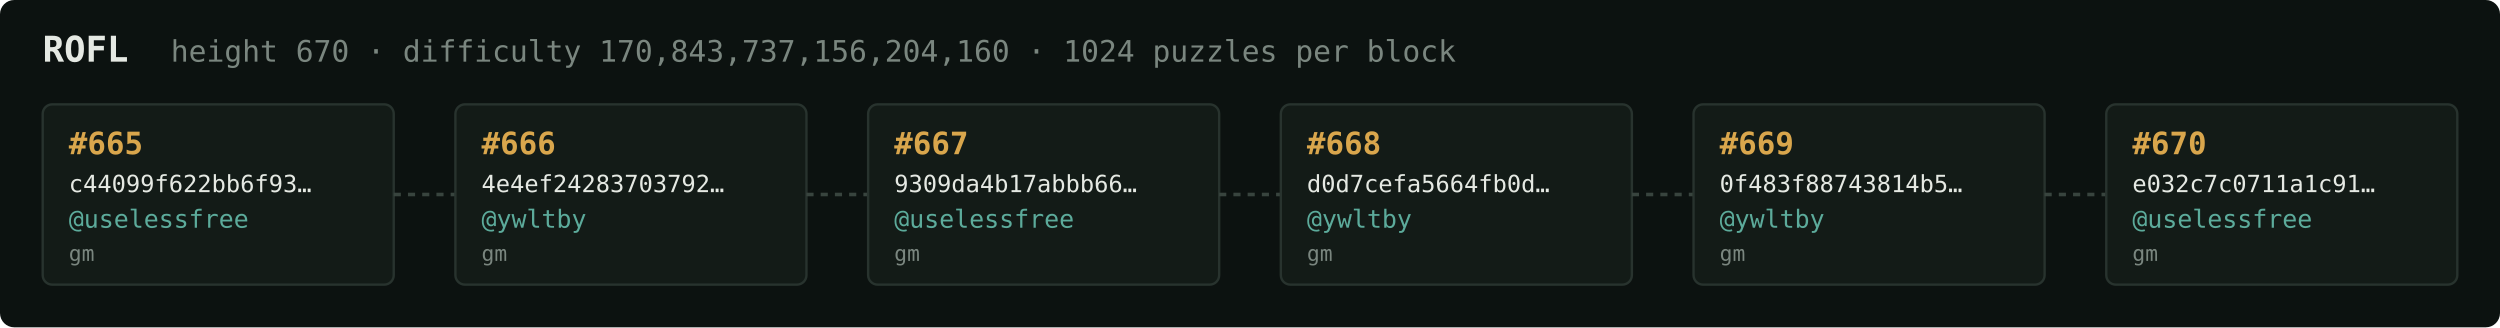
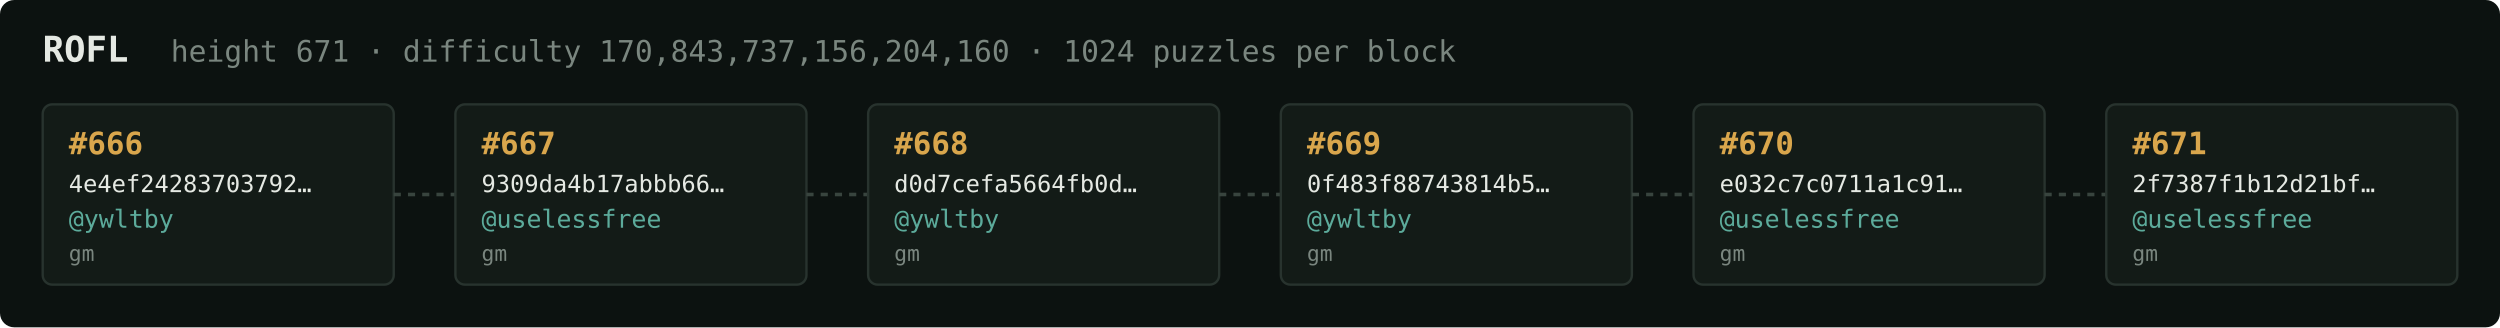
<svg xmlns="http://www.w3.org/2000/svg" width="1054" height="138" viewBox="0 0 1054 138" font-family="ui-monospace,SFMono-Regular,Menlo,monospace">
  <rect fill="#0c1210" width="1054" height="138" rx="6" />
  <text x="18" y="26" fill="#e5e9e3" font-size="15" font-weight="700">ROFL</text>
-   <text x="72" y="26" fill="#7a867f" font-size="12.5">height 670 · difficulty 170,843,737,156,204,160 · 1024 puzzles per block</text>
+   <text x="72" y="26" fill="#7a867f" font-size="12.5">height 671 · difficulty 170,843,737,156,204,160 · 1024 puzzles per block</text>
  <rect x="18" y="44" width="148" height="76" rx="4" fill="#131b17" stroke="#28332e" stroke-width="1" />
-   <text x="29" y="65" fill="#d9a64c" font-size="13" font-weight="700">#665</text>
-   <text x="29" y="81" fill="#e5e9e3" font-size="10">c44099f622bb6f93…</text>
-   <text x="29" y="96" fill="#5cab9b" font-size="10.5">@uselessfree</text>
+   <text x="29" y="65" fill="#d9a64c" font-size="13" font-weight="700">#666</text>
+   <text x="29" y="81" fill="#e5e9e3" font-size="10">4e4ef24283703792…</text>
+   <text x="29" y="96" fill="#5cab9b" font-size="10.5">@ywltby</text>
  <text x="29" y="110" fill="#7a867f" font-size="9">gm</text>
  <line x1="166" y1="82.0" x2="192" y2="82.0" stroke="#38443e" stroke-width="1.5" stroke-dasharray="3 3" />
  <rect x="192" y="44" width="148" height="76" rx="4" fill="#131b17" stroke="#28332e" stroke-width="1" />
-   <text x="203" y="65" fill="#d9a64c" font-size="13" font-weight="700">#666</text>
-   <text x="203" y="81" fill="#e5e9e3" font-size="10">4e4ef24283703792…</text>
-   <text x="203" y="96" fill="#5cab9b" font-size="10.5">@ywltby</text>
+   <text x="203" y="65" fill="#d9a64c" font-size="13" font-weight="700">#667</text>
+   <text x="203" y="81" fill="#e5e9e3" font-size="10">9309da4b17abbb66…</text>
+   <text x="203" y="96" fill="#5cab9b" font-size="10.5">@uselessfree</text>
  <text x="203" y="110" fill="#7a867f" font-size="9">gm</text>
  <line x1="340" y1="82.0" x2="366" y2="82.0" stroke="#38443e" stroke-width="1.5" stroke-dasharray="3 3" />
  <rect x="366" y="44" width="148" height="76" rx="4" fill="#131b17" stroke="#28332e" stroke-width="1" />
-   <text x="377" y="65" fill="#d9a64c" font-size="13" font-weight="700">#667</text>
-   <text x="377" y="81" fill="#e5e9e3" font-size="10">9309da4b17abbb66…</text>
-   <text x="377" y="96" fill="#5cab9b" font-size="10.5">@uselessfree</text>
+   <text x="377" y="65" fill="#d9a64c" font-size="13" font-weight="700">#668</text>
+   <text x="377" y="81" fill="#e5e9e3" font-size="10">d0d7cefa5664fb0d…</text>
+   <text x="377" y="96" fill="#5cab9b" font-size="10.5">@ywltby</text>
  <text x="377" y="110" fill="#7a867f" font-size="9">gm</text>
  <line x1="514" y1="82.0" x2="540" y2="82.0" stroke="#38443e" stroke-width="1.5" stroke-dasharray="3 3" />
  <rect x="540" y="44" width="148" height="76" rx="4" fill="#131b17" stroke="#28332e" stroke-width="1" />
-   <text x="551" y="65" fill="#d9a64c" font-size="13" font-weight="700">#668</text>
-   <text x="551" y="81" fill="#e5e9e3" font-size="10">d0d7cefa5664fb0d…</text>
+   <text x="551" y="65" fill="#d9a64c" font-size="13" font-weight="700">#669</text>
+   <text x="551" y="81" fill="#e5e9e3" font-size="10">0f483f88743814b5…</text>
  <text x="551" y="96" fill="#5cab9b" font-size="10.5">@ywltby</text>
  <text x="551" y="110" fill="#7a867f" font-size="9">gm</text>
  <line x1="688" y1="82.0" x2="714" y2="82.0" stroke="#38443e" stroke-width="1.5" stroke-dasharray="3 3" />
  <rect x="714" y="44" width="148" height="76" rx="4" fill="#131b17" stroke="#28332e" stroke-width="1" />
-   <text x="725" y="65" fill="#d9a64c" font-size="13" font-weight="700">#669</text>
-   <text x="725" y="81" fill="#e5e9e3" font-size="10">0f483f88743814b5…</text>
-   <text x="725" y="96" fill="#5cab9b" font-size="10.5">@ywltby</text>
+   <text x="725" y="65" fill="#d9a64c" font-size="13" font-weight="700">#670</text>
+   <text x="725" y="81" fill="#e5e9e3" font-size="10">e032c7c0711a1c91…</text>
+   <text x="725" y="96" fill="#5cab9b" font-size="10.5">@uselessfree</text>
  <text x="725" y="110" fill="#7a867f" font-size="9">gm</text>
  <line x1="862" y1="82.0" x2="888" y2="82.0" stroke="#38443e" stroke-width="1.5" stroke-dasharray="3 3" />
  <rect x="888" y="44" width="148" height="76" rx="4" fill="#131b17" stroke="#28332e" stroke-width="1" />
-   <text x="899" y="65" fill="#d9a64c" font-size="13" font-weight="700">#670</text>
-   <text x="899" y="81" fill="#e5e9e3" font-size="10">e032c7c0711a1c91…</text>
+   <text x="899" y="65" fill="#d9a64c" font-size="13" font-weight="700">#671</text>
+   <text x="899" y="81" fill="#e5e9e3" font-size="10">2f7387f1b12d21bf…</text>
  <text x="899" y="96" fill="#5cab9b" font-size="10.5">@uselessfree</text>
  <text x="899" y="110" fill="#7a867f" font-size="9">gm</text>
</svg>
